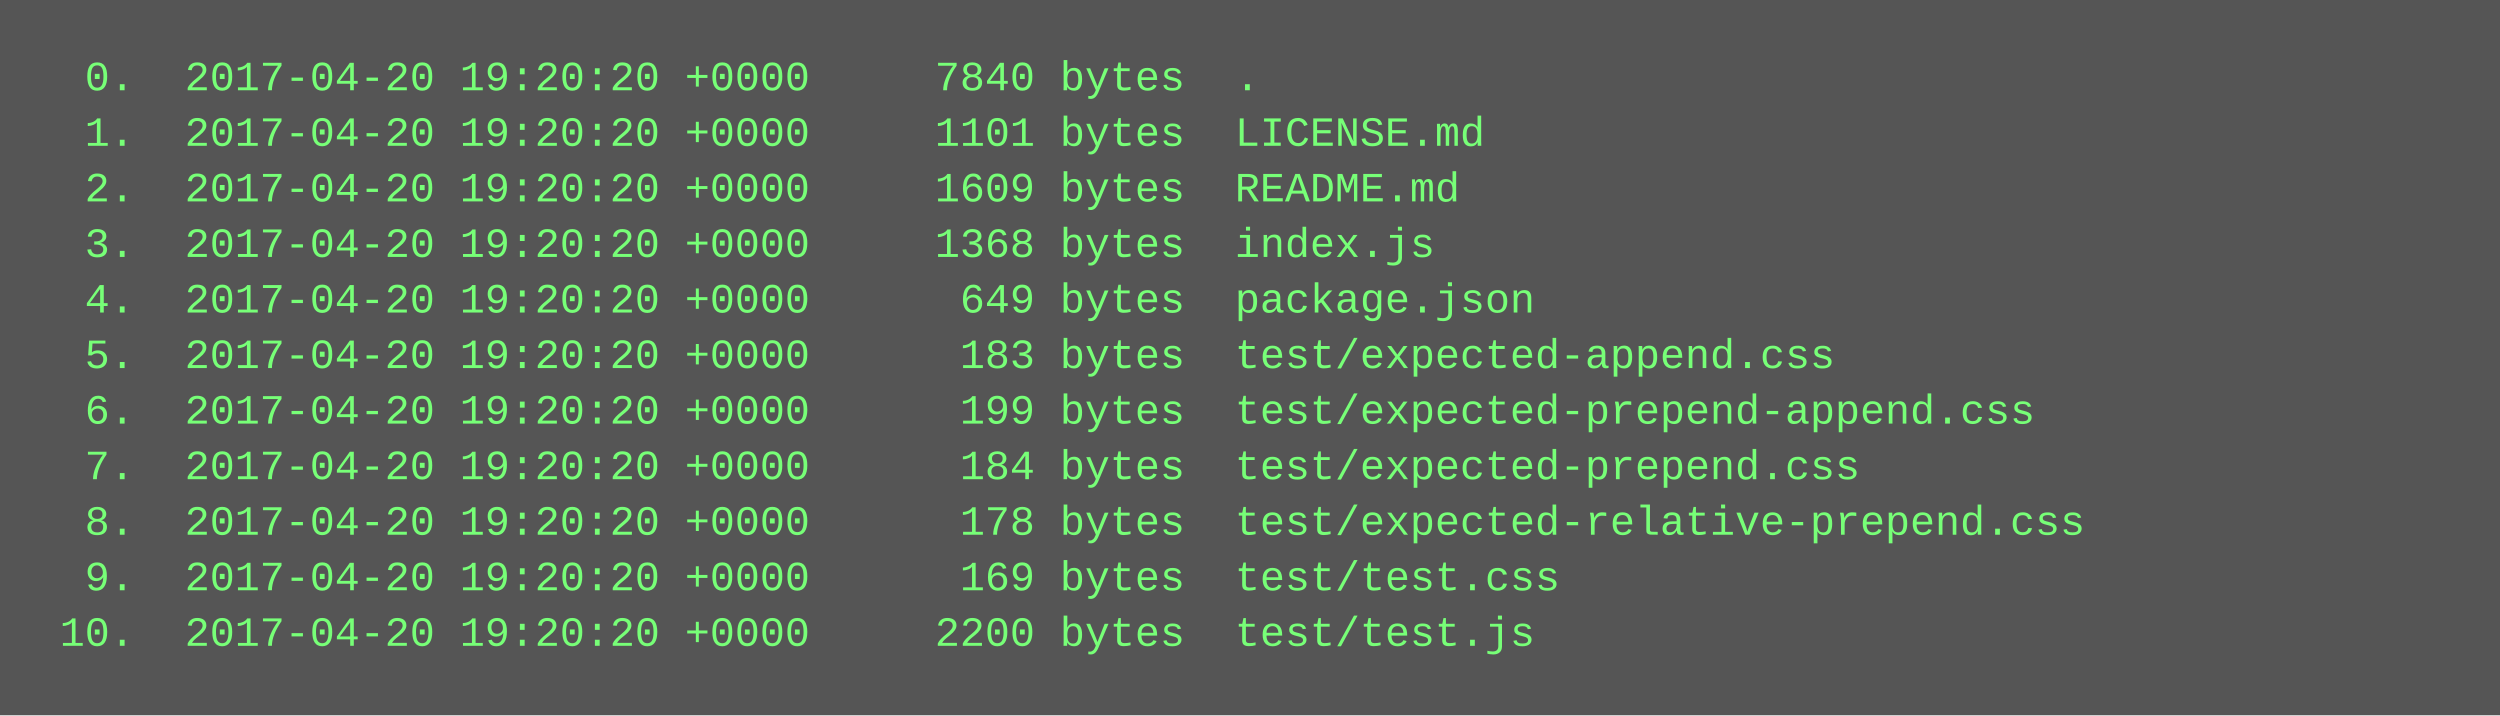
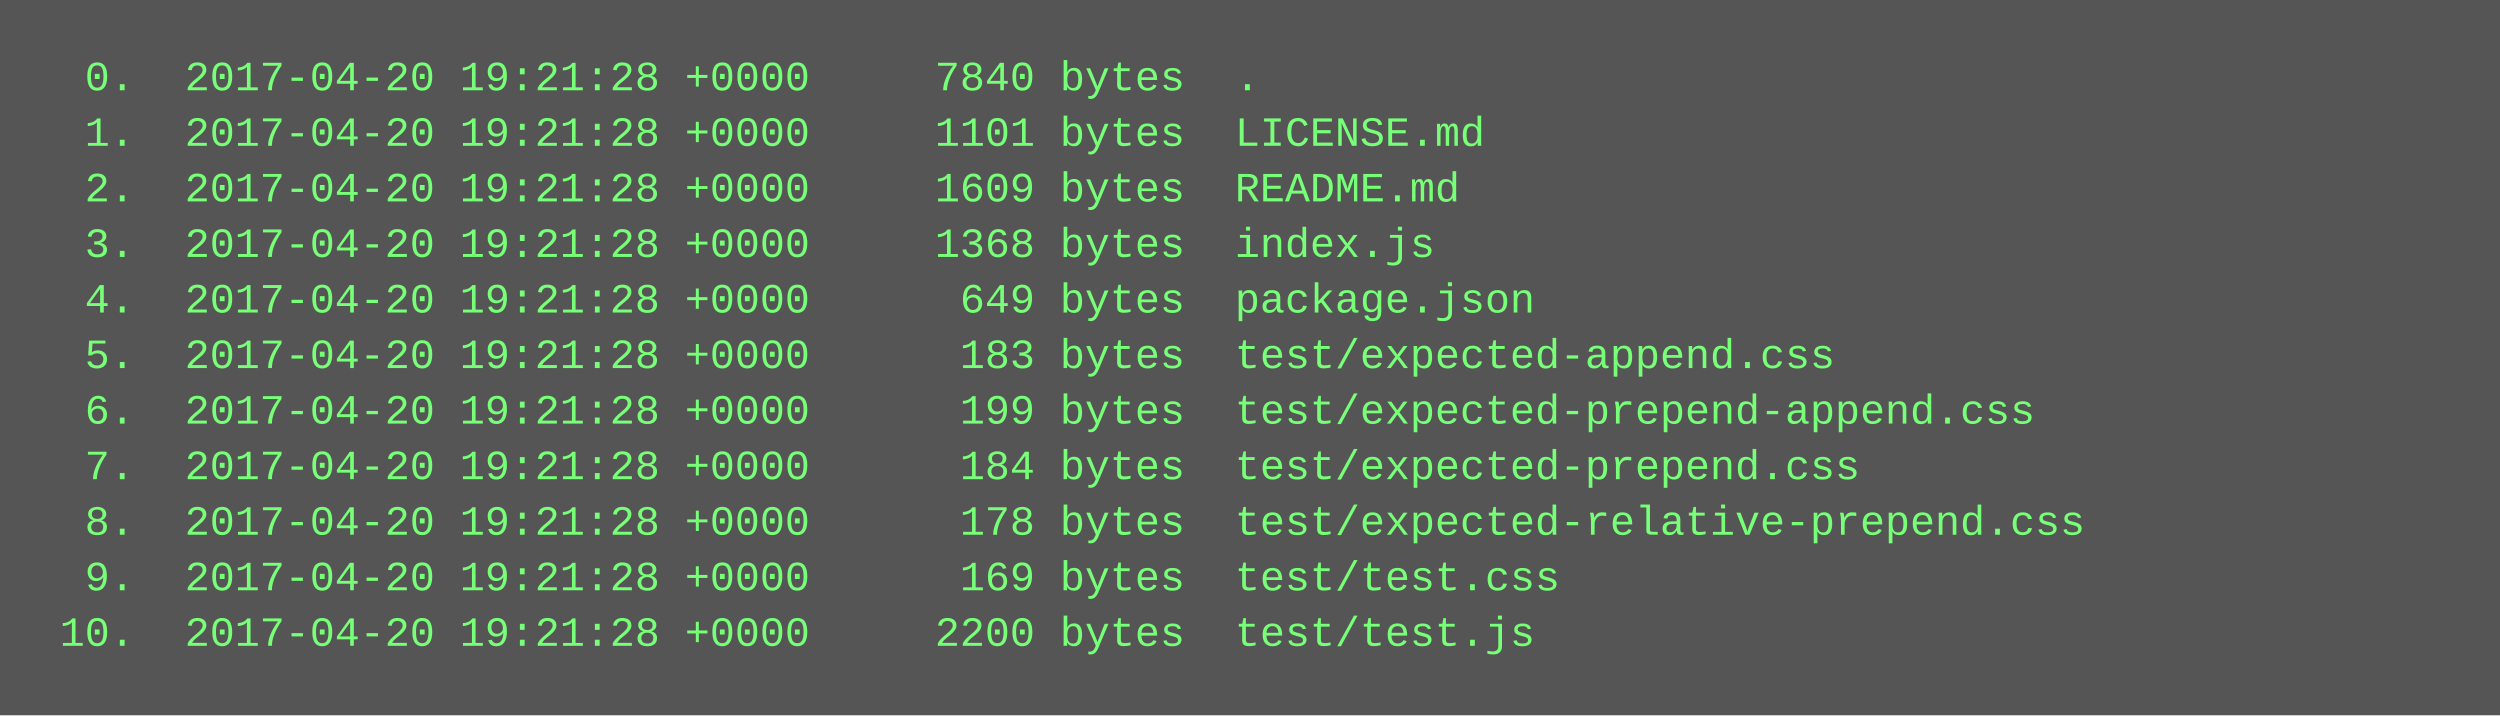
<svg xmlns="http://www.w3.org/2000/svg" height="206" width="720">
  <rect height="206" fill="#555" width="720" />
  <text fill="#7f7" font-family="Courier New" font-size="12" xml:space="preserve">
-     <tspan x="10" y="26">  0.  2017-04-20 19:20:20 +0000     7840 bytes  .</tspan>
-     <tspan x="10" y="42">  1.  2017-04-20 19:20:20 +0000     1101 bytes  LICENSE.md</tspan>
-     <tspan x="10" y="58">  2.  2017-04-20 19:20:20 +0000     1609 bytes  README.md</tspan>
-     <tspan x="10" y="74">  3.  2017-04-20 19:20:20 +0000     1368 bytes  index.js</tspan>
-     <tspan x="10" y="90">  4.  2017-04-20 19:20:20 +0000      649 bytes  package.json</tspan>
-     <tspan x="10" y="106">  5.  2017-04-20 19:20:20 +0000      183 bytes  test/expected-append.css</tspan>
-     <tspan x="10" y="122">  6.  2017-04-20 19:20:20 +0000      199 bytes  test/expected-prepend-append.css</tspan>
-     <tspan x="10" y="138">  7.  2017-04-20 19:20:20 +0000      184 bytes  test/expected-prepend.css</tspan>
-     <tspan x="10" y="154">  8.  2017-04-20 19:20:20 +0000      178 bytes  test/expected-relative-prepend.css</tspan>
-     <tspan x="10" y="170">  9.  2017-04-20 19:20:20 +0000      169 bytes  test/test.css</tspan>
-     <tspan x="10" y="186"> 10.  2017-04-20 19:20:20 +0000     2200 bytes  test/test.js</tspan>
+     <tspan x="10" y="26">  0.  2017-04-20 19:21:28 +0000     7840 bytes  .</tspan>
+     <tspan x="10" y="42">  1.  2017-04-20 19:21:28 +0000     1101 bytes  LICENSE.md</tspan>
+     <tspan x="10" y="58">  2.  2017-04-20 19:21:28 +0000     1609 bytes  README.md</tspan>
+     <tspan x="10" y="74">  3.  2017-04-20 19:21:28 +0000     1368 bytes  index.js</tspan>
+     <tspan x="10" y="90">  4.  2017-04-20 19:21:28 +0000      649 bytes  package.json</tspan>
+     <tspan x="10" y="106">  5.  2017-04-20 19:21:28 +0000      183 bytes  test/expected-append.css</tspan>
+     <tspan x="10" y="122">  6.  2017-04-20 19:21:28 +0000      199 bytes  test/expected-prepend-append.css</tspan>
+     <tspan x="10" y="138">  7.  2017-04-20 19:21:28 +0000      184 bytes  test/expected-prepend.css</tspan>
+     <tspan x="10" y="154">  8.  2017-04-20 19:21:28 +0000      178 bytes  test/expected-relative-prepend.css</tspan>
+     <tspan x="10" y="170">  9.  2017-04-20 19:21:28 +0000      169 bytes  test/test.css</tspan>
+     <tspan x="10" y="186"> 10.  2017-04-20 19:21:28 +0000     2200 bytes  test/test.js</tspan>
  </text>
</svg>
